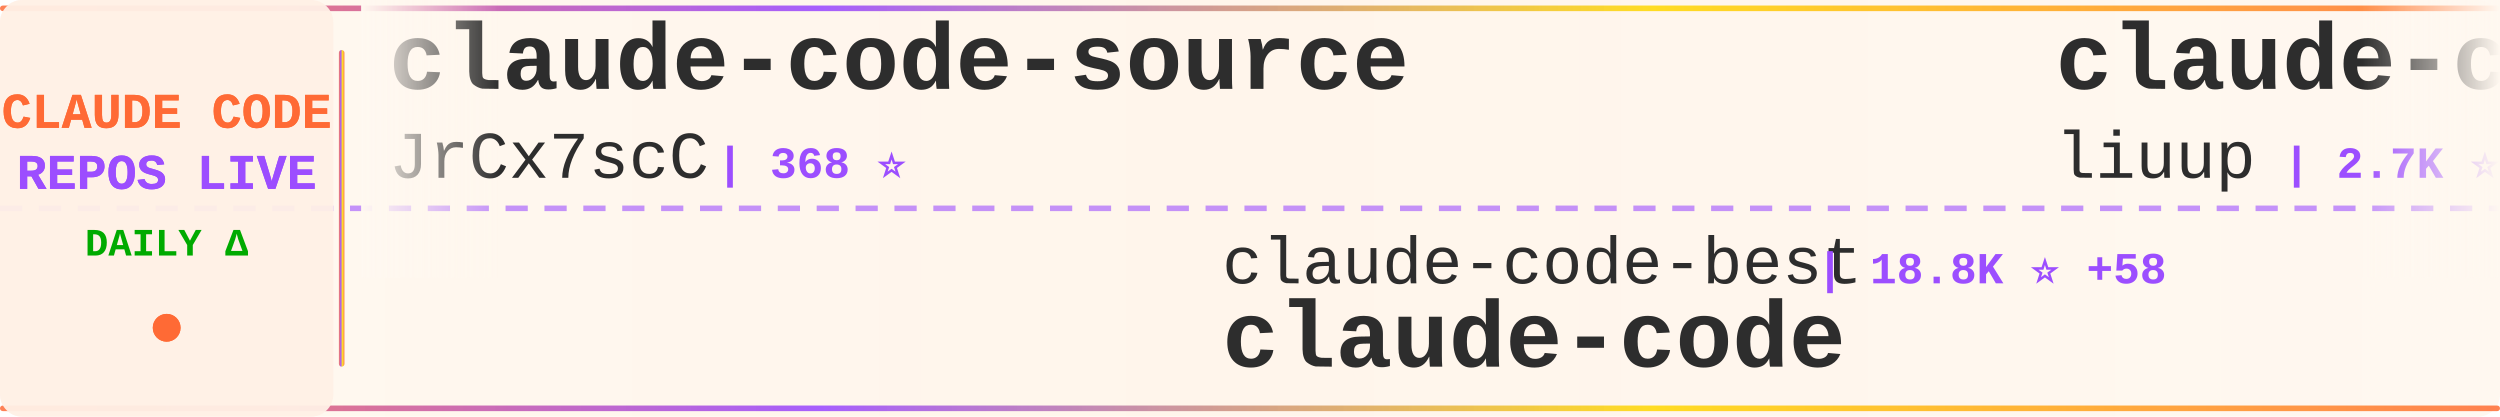
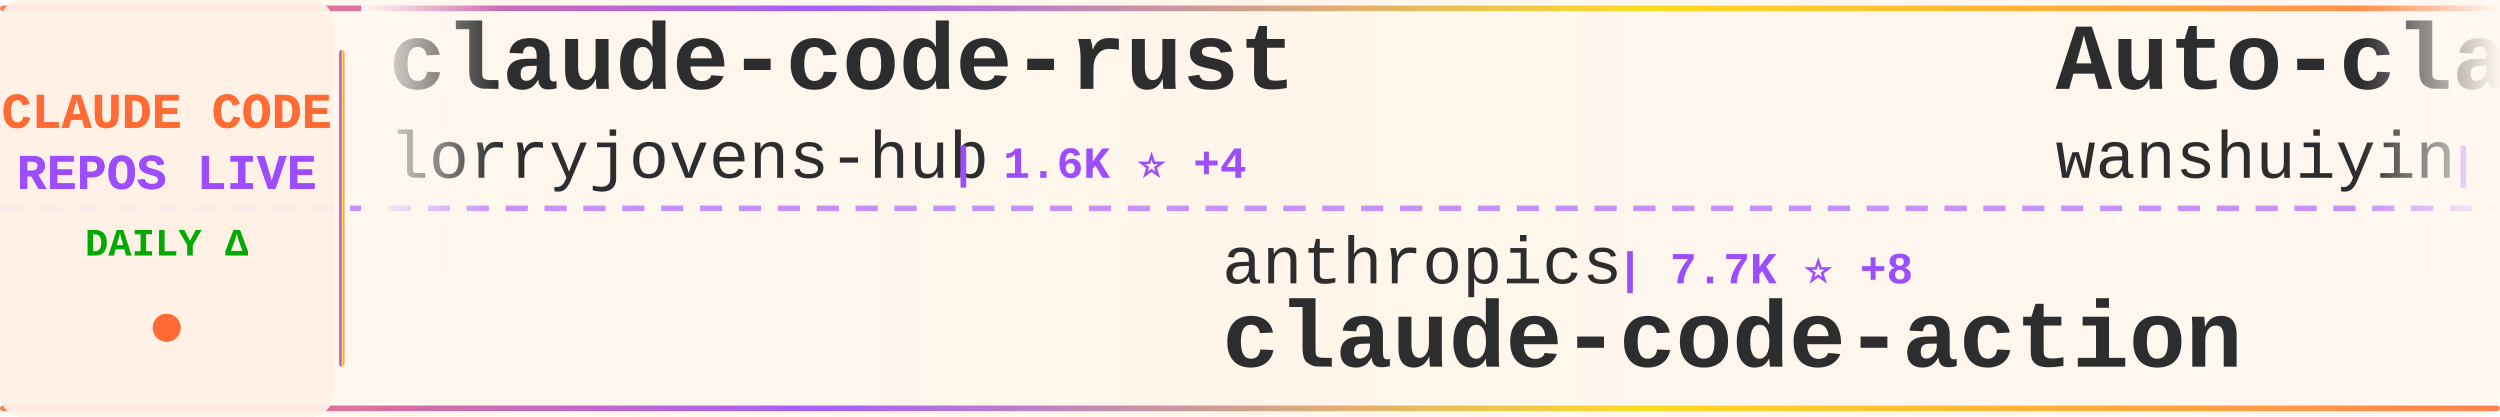
<svg xmlns="http://www.w3.org/2000/svg" width="900" height="150">
  <defs>
    <linearGradient id="tickerBg" x1="0%" y1="0%" x2="100%" y2="0%">
      <stop offset="0%" style="stop-color:#fff8f0;stop-opacity:0.98" />
      <stop offset="50%" style="stop-color:#fff5eb;stop-opacity:1" />
      <stop offset="100%" style="stop-color:#fff8f0;stop-opacity:0.98" />
    </linearGradient>
    <linearGradient id="borderGrad" x1="0%" y1="0%" x2="100%" y2="0%">
      <stop offset="0%" style="stop-color:#FF6B35;stop-opacity:0.85">
        <animate attributeName="stop-opacity" values="0.85;1;0.85" dur="2s" repeatCount="indefinite" />
      </stop>
      <stop offset="33%" style="stop-color:#9C4EFF;stop-opacity:0.9">
        <animate attributeName="stop-opacity" values="0.9;1;0.9" dur="2.2s" repeatCount="indefinite" />
      </stop>
      <stop offset="66%" style="stop-color:#FFD700;stop-opacity:0.85">
        <animate attributeName="stop-opacity" values="0.85;1;0.85" dur="1.8s" repeatCount="indefinite" />
      </stop>
      <stop offset="100%" style="stop-color:#FF6B35;stop-opacity:0.85">
        <animate attributeName="stop-opacity" values="0.85;1;0.85" dur="2s" repeatCount="indefinite" />
      </stop>
    </linearGradient>
    <filter id="textGlow">
      <feGaussianBlur stdDeviation="0.15" result="coloredBlur" />
      <feMerge>
        <feMergeNode in="coloredBlur" />
        <feMergeNode in="SourceGraphic" />
      </feMerge>
    </filter>
    <filter id="metricGlow">
      <feGaussianBlur stdDeviation="0.2" result="coloredBlur" />
      <feMerge>
        <feMergeNode in="coloredBlur" />
        <feMergeNode in="SourceGraphic" />
      </feMerge>
    </filter>
    <linearGradient id="leftFade" x1="0%" y1="0%" x2="100%" y2="0%">
      <stop offset="0%" style="stop-color:#fff8f0;stop-opacity:1" />
      <stop offset="100%" style="stop-color:#fff8f0;stop-opacity:0" />
    </linearGradient>
    <linearGradient id="rightFade" x1="0%" y1="0%" x2="100%" y2="0%">
      <stop offset="0%" style="stop-color:#fff8f0;stop-opacity:0" />
      <stop offset="100%" style="stop-color:#fff8f0;stop-opacity:1" />
    </linearGradient>
  </defs>
  <rect width="900" height="150" fill="url(#tickerBg)" rx="8" />
  <rect x="0" y="2" width="900" height="2" fill="url(#borderGrad)" rx="1" />
  <rect x="0" y="146" width="900" height="2" fill="url(#borderGrad)" rx="1" />
  <line x1="0" y1="75" x2="900" y2="75" stroke="#9C4EFF" stroke-width="2" stroke-dasharray="8 6" opacity="0.6" />
  <rect x="0" y="0" width="120" height="150" fill="#fff0e6" opacity="0.95" rx="8" />
  <text x="60" y="46" font-family="'Courier New', monospace" font-size="18" font-weight="bold" fill="#FF6B35" text-anchor="middle" filter="url(#textGlow)">
    CLAUDE CODE
  </text>
  <text x="60" y="68" font-family="'Courier New', monospace" font-size="18" font-weight="bold" fill="#9C4EFF" text-anchor="middle" filter="url(#textGlow)">
    REPOS LIVE
  </text>
  <text x="60" y="92" font-family="'Courier New', monospace" font-size="14" font-weight="bold" fill="#00aa00" text-anchor="middle">
    DAILY Δ
  </text>
  <circle cx="60" cy="118" r="5" fill="#FF6B35" filter="url(#metricGlow)">
    <animate attributeName="r" values="4;6;4" dur="1.5s" repeatCount="indefinite" />
    <animate attributeName="opacity" values="0.6;1;0.6" dur="1.5s" repeatCount="indefinite" />
  </circle>
  <rect x="122" y="18" width="2" height="114" fill="url(#borderGrad)" rx="1" />
  <clipPath id="tickerClip">
    <rect x="130" y="0" width="770" height="150" />
  </clipPath>
  <g clip-path="url(#tickerClip)">
    <g id="tickerItems">
      <animateTransform attributeName="transform" attributeType="XML" type="translate" from="0 0" to="-3000 0" dur="54s" repeatCount="indefinite" />
      <g transform="translate(0, 0)">
-         <text x="140" y="32" font-family="'Courier New', monospace" font-size="34" font-weight="bold" fill="#2d2d2d">claude-code-source</text>
-         <text x="140" y="64" font-family="'Courier New', monospace" font-size="24" font-weight="normal" fill="#2d2d2d" opacity="1.0">JrCx7scC</text>
-         <text x="258" y="64" font-family="'Courier New', monospace" font-size="16" font-weight="bold" fill="#9C4EFF"> | 368 ⭐</text>
+         <text x="140" y="32" font-family="'Courier New', monospace" font-size="34" font-weight="bold" fill="#2d2d2d">claude-code-rust</text>
+         <text x="140" y="64" font-family="'Courier New', monospace" font-size="24" font-weight="normal" fill="#2d2d2d" opacity="1.0">lorryjovens-hub</text>
+         <text x="342" y="64" font-family="'Courier New', monospace" font-size="16" font-weight="bold" fill="#9C4EFF"> | 1.6K ⭐ +4</text>
      </g>
      <g transform="translate(300, 0)">
-         <text x="140" y="102" font-family="'Courier New', monospace" font-size="24" font-weight="normal" fill="#2d2d2d" opacity="1.0">claude-code-best</text>
-         <text x="354" y="102" font-family="'Courier New', monospace" font-size="16" font-weight="bold" fill="#9C4EFF"> | 18.8K ⭐ +58</text>
+         <text x="140" y="102" font-family="'Courier New', monospace" font-size="24" font-weight="normal" fill="#2d2d2d" opacity="1.0">anthropics</text>
+         <text x="282" y="102" font-family="'Courier New', monospace" font-size="16" font-weight="bold" fill="#9C4EFF"> | 7.7K ⭐ +8</text>
+         <text x="140" y="132" font-family="'Courier New', monospace" font-size="34" font-weight="bold" fill="#2d2d2d">claude-code-action</text>
+       </g>
+       <g transform="translate(600, 0)">
+         <text x="140" y="32" font-family="'Courier New', monospace" font-size="34" font-weight="bold" fill="#2d2d2d">Auto-claude-code-researc...</text>
+         <text x="140" y="64" font-family="'Courier New', monospace" font-size="24" font-weight="normal" fill="#2d2d2d" opacity="1.0">wanshuiyin</text>
+         <text x="282" y="64" font-family="'Courier New', monospace" font-size="16" font-weight="bold" fill="#9C4EFF"> | 10.5K ⭐ +61</text>
+       </g>
+       <g transform="translate(900, 0)">
+         <text x="140" y="102" font-family="'Courier New', monospace" font-size="24" font-weight="normal" fill="#2d2d2d" opacity="1.0">VoltAgent</text>
+         <text x="270" y="102" font-family="'Courier New', monospace" font-size="16" font-weight="bold" fill="#9C4EFF"> | 20.4K ⭐ +61</text>
+         <text x="140" y="132" font-family="'Courier New', monospace" font-size="34" font-weight="bold" fill="#2d2d2d">awesome-claude-code-suba...</text>
+       </g>
+       <g transform="translate(1200, 0)">
+         <text x="140" y="32" font-family="'Courier New', monospace" font-size="34" font-weight="bold" fill="#2d2d2d">claude-code</text>
+         <text x="140" y="64" font-family="'Courier New', monospace" font-size="24" font-weight="normal" fill="#2d2d2d" opacity="1.0">freestylefly</text>
+         <text x="306" y="64" font-family="'Courier New', monospace" font-size="16" font-weight="bold" fill="#9C4EFF"> | 125 ⭐</text>
+       </g>
+       <g transform="translate(1500, 0)">
+         <text x="140" y="102" font-family="'Courier New', monospace" font-size="24" font-weight="normal" fill="#2d2d2d" opacity="1.0">davila7</text>
+         <text x="246" y="102" font-family="'Courier New', monospace" font-size="16" font-weight="bold" fill="#9C4EFF"> | 27.5K ⭐ +27</text>
+         <text x="140" y="132" font-family="'Courier New', monospace" font-size="34" font-weight="bold" fill="#2d2d2d">claude-code-templates</text>
+       </g>
+       <g transform="translate(1800, 0)">
+         <text x="140" y="32" font-family="'Courier New', monospace" font-size="34" font-weight="bold" fill="#2d2d2d">ClaudeCode</text>
+         <text x="140" y="64" font-family="'Courier New', monospace" font-size="24" font-weight="normal" fill="#2d2d2d" opacity="1.0">guanshan</text>
+         <text x="258" y="64" font-family="'Courier New', monospace" font-size="16" font-weight="bold" fill="#9C4EFF"> | 59 ⭐</text>
+       </g>
+       <g transform="translate(2100, 0)">
+         <text x="140" y="102" font-family="'Courier New', monospace" font-size="24" font-weight="normal" fill="#2d2d2d" opacity="1.0">VineeTagarwaL-code</text>
+         <text x="378" y="102" font-family="'Courier New', monospace" font-size="16" font-weight="bold" fill="#9C4EFF"> | 275 ⭐</text>
        <text x="140" y="132" font-family="'Courier New', monospace" font-size="34" font-weight="bold" fill="#2d2d2d">claude-code</text>
      </g>
-       <g transform="translate(600, 0)">
-         <text x="140" y="32" font-family="'Courier New', monospace" font-size="34" font-weight="bold" fill="#2d2d2d">claude-code-analysis</text>
-         <text x="140" y="64" font-family="'Courier New', monospace" font-size="24" font-weight="normal" fill="#2d2d2d" opacity="1.0">liuup</text>
-         <text x="222" y="64" font-family="'Courier New', monospace" font-size="16" font-weight="bold" fill="#9C4EFF"> | 2.7K ⭐ +17</text>
-       </g>
-       <g transform="translate(900, 0)">
-         <text x="140" y="102" font-family="'Courier New', monospace" font-size="24" font-weight="normal" fill="#2d2d2d" opacity="1.0">isboyjc</text>
-         <text x="246" y="102" font-family="'Courier New', monospace" font-size="16" font-weight="bold" fill="#9C4EFF"> | 156 ⭐</text>
-         <text x="140" y="132" font-family="'Courier New', monospace" font-size="34" font-weight="bold" fill="#2d2d2d">claude-code</text>
-       </g>
-       <g transform="translate(1200, 0)">
-         <text x="140" y="32" font-family="'Courier New', monospace" font-size="34" font-weight="bold" fill="#2d2d2d">claude-code-settings</text>
-         <text x="140" y="64" font-family="'Courier New', monospace" font-size="24" font-weight="normal" fill="#2d2d2d" opacity="1.0">feiskyer</text>
-         <text x="258" y="64" font-family="'Courier New', monospace" font-size="16" font-weight="bold" fill="#9C4EFF"> | 1.5K ⭐</text>
-       </g>
-       <g transform="translate(1500, 0)">
-         <text x="140" y="102" font-family="'Courier New', monospace" font-size="24" font-weight="normal" fill="#2d2d2d" opacity="1.0">pengchengneo</text>
-         <text x="306" y="102" font-family="'Courier New', monospace" font-size="16" font-weight="bold" fill="#9C4EFF"> | 1.4K ⭐ +2</text>
-         <text x="140" y="132" font-family="'Courier New', monospace" font-size="34" font-weight="bold" fill="#2d2d2d">Claude-Code</text>
-       </g>
-       <g transform="translate(1800, 0)">
-         <text x="140" y="32" font-family="'Courier New', monospace" font-size="34" font-weight="bold" fill="#2d2d2d">awesome-claude-code-suba...</text>
-         <text x="140" y="64" font-family="'Courier New', monospace" font-size="24" font-weight="normal" fill="#2d2d2d" opacity="1.0">VoltAgent</text>
-         <text x="270" y="64" font-family="'Courier New', monospace" font-size="16" font-weight="bold" fill="#9C4EFF"> | 20.4K ⭐ +60</text>
-       </g>
-       <g transform="translate(2100, 0)">
-         <text x="140" y="102" font-family="'Courier New', monospace" font-size="24" font-weight="normal" fill="#2d2d2d" opacity="1.0">LING71671</text>
-         <text x="270" y="102" font-family="'Courier New', monospace" font-size="16" font-weight="bold" fill="#9C4EFF"> | 857 ⭐ +5</text>
-         <text x="140" y="132" font-family="'Courier New', monospace" font-size="34" font-weight="bold" fill="#2d2d2d">Open-ClaudeCode</text>
-       </g>
      <g transform="translate(2400, 0)">
-         <text x="140" y="32" font-family="'Courier New', monospace" font-size="34" font-weight="bold" fill="#2d2d2d">claude-coder</text>
-         <text x="140" y="64" font-family="'Courier New', monospace" font-size="24" font-weight="normal" fill="#2d2d2d" opacity="1.0">kodu-ai</text>
-         <text x="246" y="64" font-family="'Courier New', monospace" font-size="16" font-weight="bold" fill="#9C4EFF"> | 5.3K ⭐</text>
+         <text x="140" y="32" font-family="'Courier New', monospace" font-size="34" font-weight="bold" fill="#2d2d2d">claude-code-cli</text>
+         <text x="140" y="64" font-family="'Courier New', monospace" font-size="24" font-weight="normal" fill="#2d2d2d" opacity="1.0">huangserva</text>
+         <text x="282" y="64" font-family="'Courier New', monospace" font-size="16" font-weight="bold" fill="#9C4EFF"> | 588 ⭐</text>
      </g>
      <g transform="translate(2700, 0)">
-         <text x="140" y="102" font-family="'Courier New', monospace" font-size="24" font-weight="normal" fill="#2d2d2d" opacity="1.0">anthropics</text>
-         <text x="282" y="102" font-family="'Courier New', monospace" font-size="16" font-weight="bold" fill="#9C4EFF"> | 846 ⭐</text>
-         <text x="140" y="132" font-family="'Courier New', monospace" font-size="34" font-weight="bold" fill="#2d2d2d">claude-code-base-action</text>
+         <text x="140" y="102" font-family="'Courier New', monospace" font-size="24" font-weight="normal" fill="#2d2d2d" opacity="1.0">repowise-dev</text>
+         <text x="306" y="102" font-family="'Courier New', monospace" font-size="16" font-weight="bold" fill="#9C4EFF"> | 1.1K ⭐ +2</text>
+         <text x="140" y="132" font-family="'Courier New', monospace" font-size="34" font-weight="bold" fill="#2d2d2d">claude-code-prompts</text>
      </g>
      <g transform="translate(3000, 0)">
-         <text x="140" y="32" font-family="'Courier New', monospace" font-size="34" font-weight="bold" fill="#2d2d2d">claude-code-source</text>
-         <text x="140" y="64" font-family="'Courier New', monospace" font-size="24" font-weight="normal" fill="#2d2d2d" opacity="1.0">JrCx7scC</text>
-         <text x="258" y="64" font-family="'Courier New', monospace" font-size="16" font-weight="bold" fill="#9C4EFF"> | 368 ⭐</text>
+         <text x="140" y="32" font-family="'Courier New', monospace" font-size="34" font-weight="bold" fill="#2d2d2d">claude-code-rust</text>
+         <text x="140" y="64" font-family="'Courier New', monospace" font-size="24" font-weight="normal" fill="#2d2d2d" opacity="1.0">lorryjovens-hub</text>
+         <text x="342" y="64" font-family="'Courier New', monospace" font-size="16" font-weight="bold" fill="#9C4EFF"> | 1.6K ⭐ +4</text>
      </g>
      <g transform="translate(3300, 0)">
-         <text x="140" y="102" font-family="'Courier New', monospace" font-size="24" font-weight="normal" fill="#2d2d2d" opacity="1.0">claude-code-best</text>
-         <text x="354" y="102" font-family="'Courier New', monospace" font-size="16" font-weight="bold" fill="#9C4EFF"> | 18.8K ⭐ +58</text>
-         <text x="140" y="132" font-family="'Courier New', monospace" font-size="34" font-weight="bold" fill="#2d2d2d">claude-code</text>
+         <text x="140" y="102" font-family="'Courier New', monospace" font-size="24" font-weight="normal" fill="#2d2d2d" opacity="1.0">anthropics</text>
+         <text x="282" y="102" font-family="'Courier New', monospace" font-size="16" font-weight="bold" fill="#9C4EFF"> | 7.7K ⭐ +8</text>
+         <text x="140" y="132" font-family="'Courier New', monospace" font-size="34" font-weight="bold" fill="#2d2d2d">claude-code-action</text>
      </g>
      <g transform="translate(3600, 0)">
-         <text x="140" y="32" font-family="'Courier New', monospace" font-size="34" font-weight="bold" fill="#2d2d2d">claude-code-analysis</text>
-         <text x="140" y="64" font-family="'Courier New', monospace" font-size="24" font-weight="normal" fill="#2d2d2d" opacity="1.0">liuup</text>
-         <text x="222" y="64" font-family="'Courier New', monospace" font-size="16" font-weight="bold" fill="#9C4EFF"> | 2.7K ⭐ +17</text>
+         <text x="140" y="32" font-family="'Courier New', monospace" font-size="34" font-weight="bold" fill="#2d2d2d">Auto-claude-code-researc...</text>
+         <text x="140" y="64" font-family="'Courier New', monospace" font-size="24" font-weight="normal" fill="#2d2d2d" opacity="1.0">wanshuiyin</text>
+         <text x="282" y="64" font-family="'Courier New', monospace" font-size="16" font-weight="bold" fill="#9C4EFF"> | 10.5K ⭐ +61</text>
      </g>
      <g transform="translate(3900, 0)">
-         <text x="140" y="102" font-family="'Courier New', monospace" font-size="24" font-weight="normal" fill="#2d2d2d" opacity="1.0">isboyjc</text>
-         <text x="246" y="102" font-family="'Courier New', monospace" font-size="16" font-weight="bold" fill="#9C4EFF"> | 156 ⭐</text>
-         <text x="140" y="132" font-family="'Courier New', monospace" font-size="34" font-weight="bold" fill="#2d2d2d">claude-code</text>
+         <text x="140" y="102" font-family="'Courier New', monospace" font-size="24" font-weight="normal" fill="#2d2d2d" opacity="1.0">VoltAgent</text>
+         <text x="270" y="102" font-family="'Courier New', monospace" font-size="16" font-weight="bold" fill="#9C4EFF"> | 20.4K ⭐ +61</text>
+         <text x="140" y="132" font-family="'Courier New', monospace" font-size="34" font-weight="bold" fill="#2d2d2d">awesome-claude-code-suba...</text>
      </g>
    </g>
  </g>
  <rect x="130" y="0" width="50" height="100" fill="url(#leftFade)" />
  <rect x="850" y="0" width="50" height="100" fill="url(#rightFade)" />
</svg>
